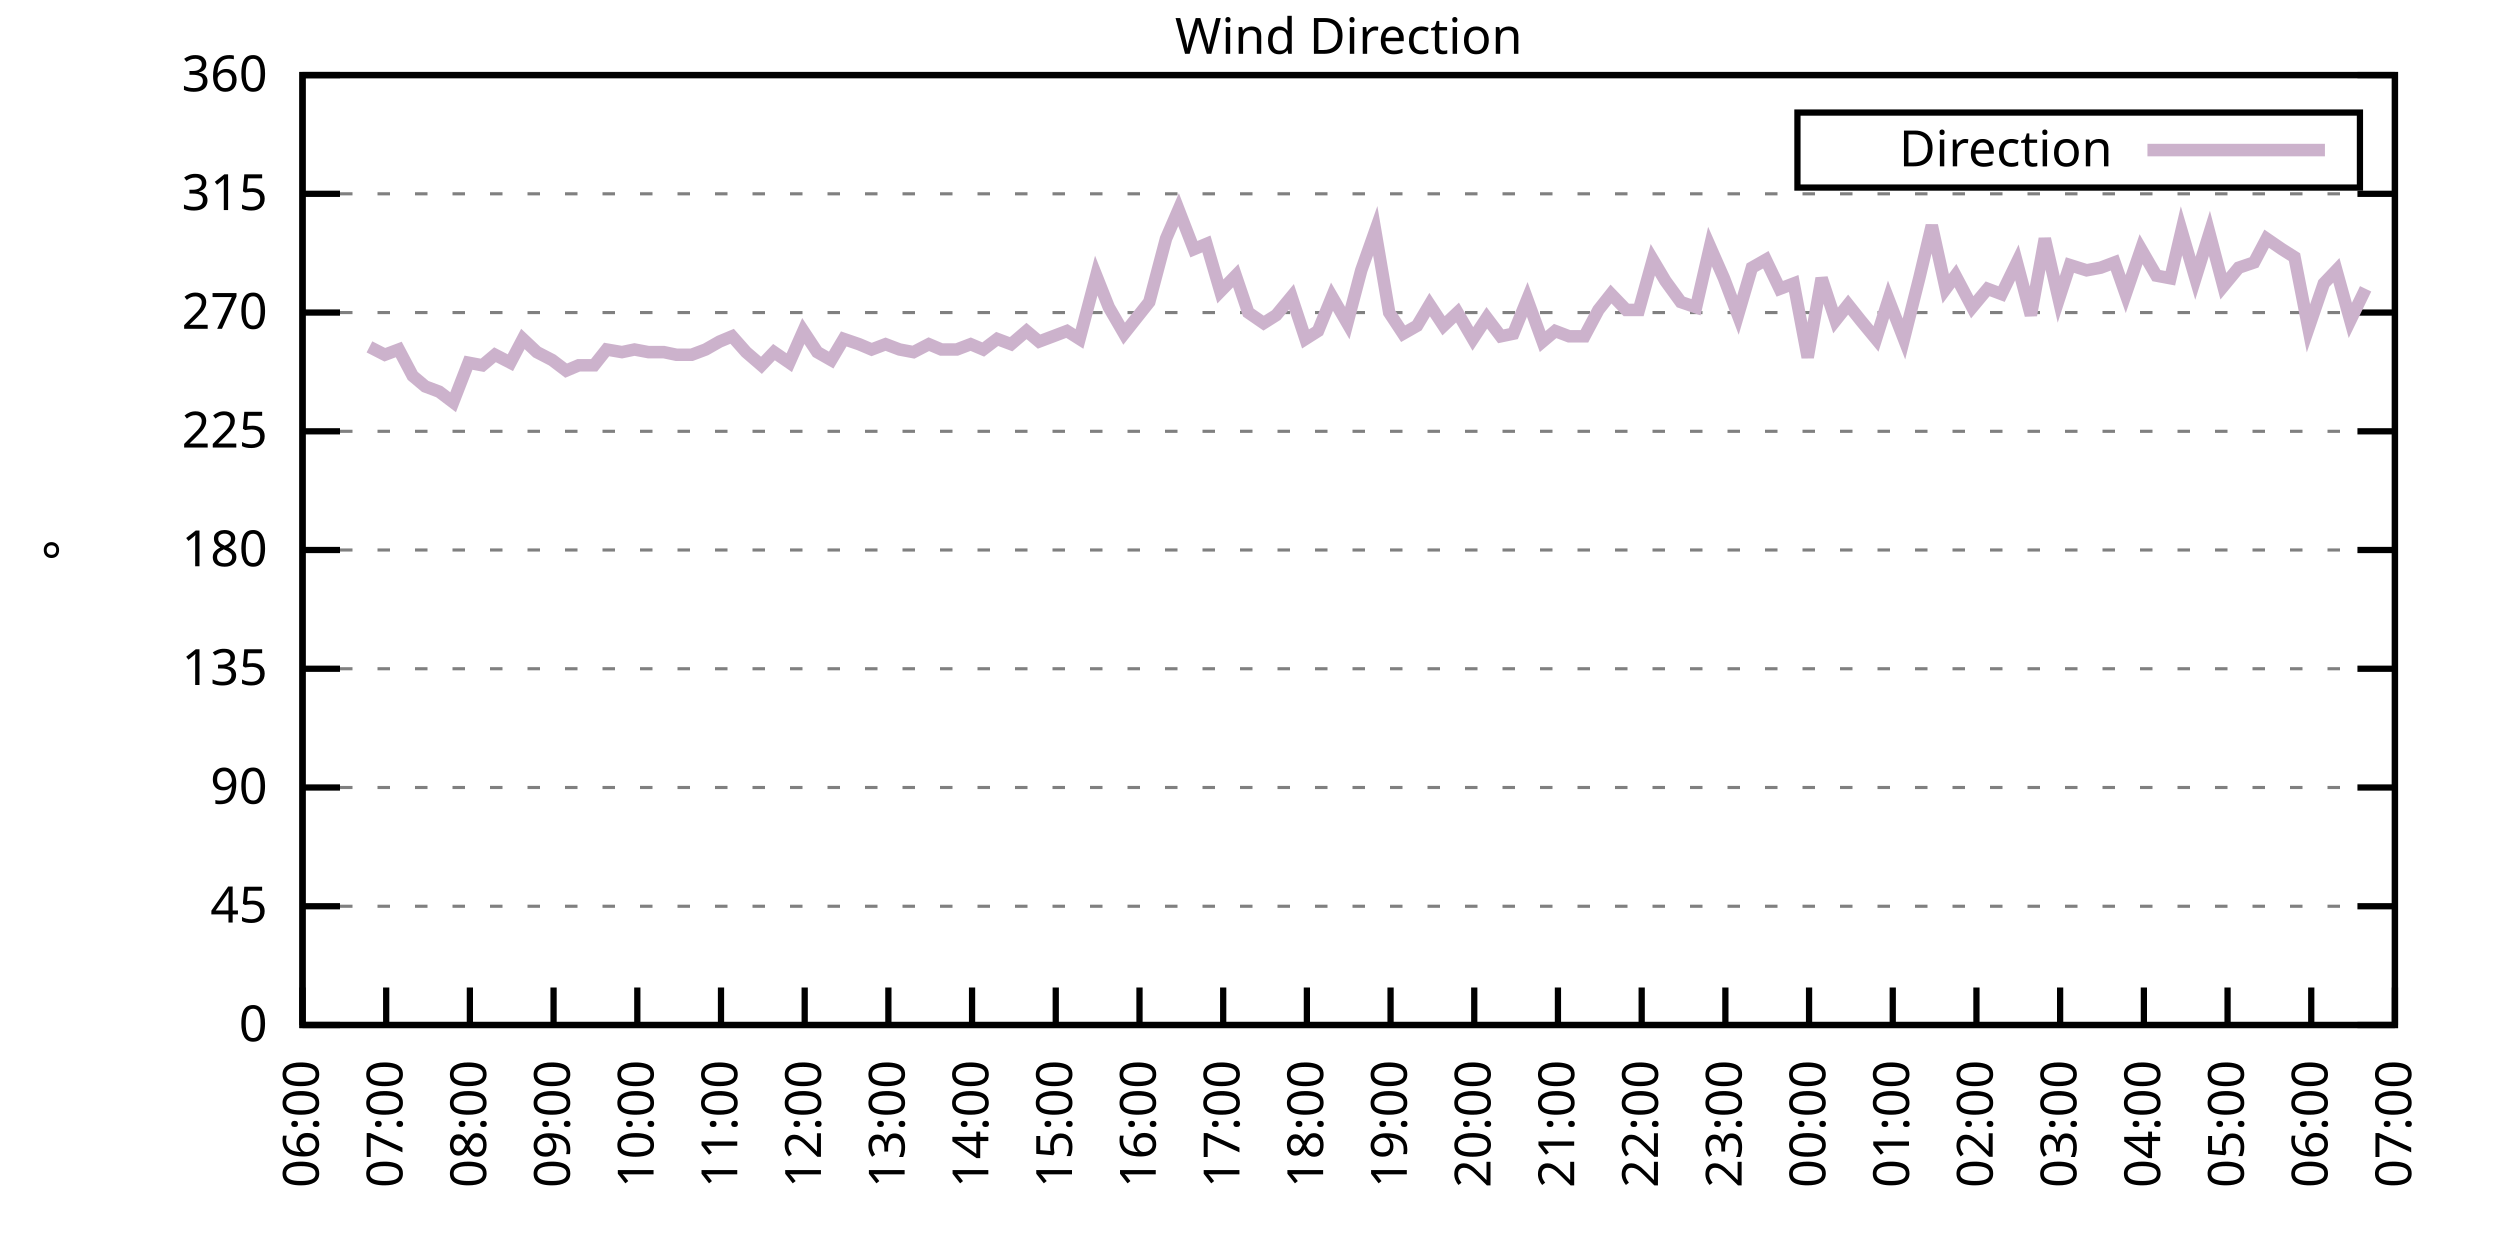
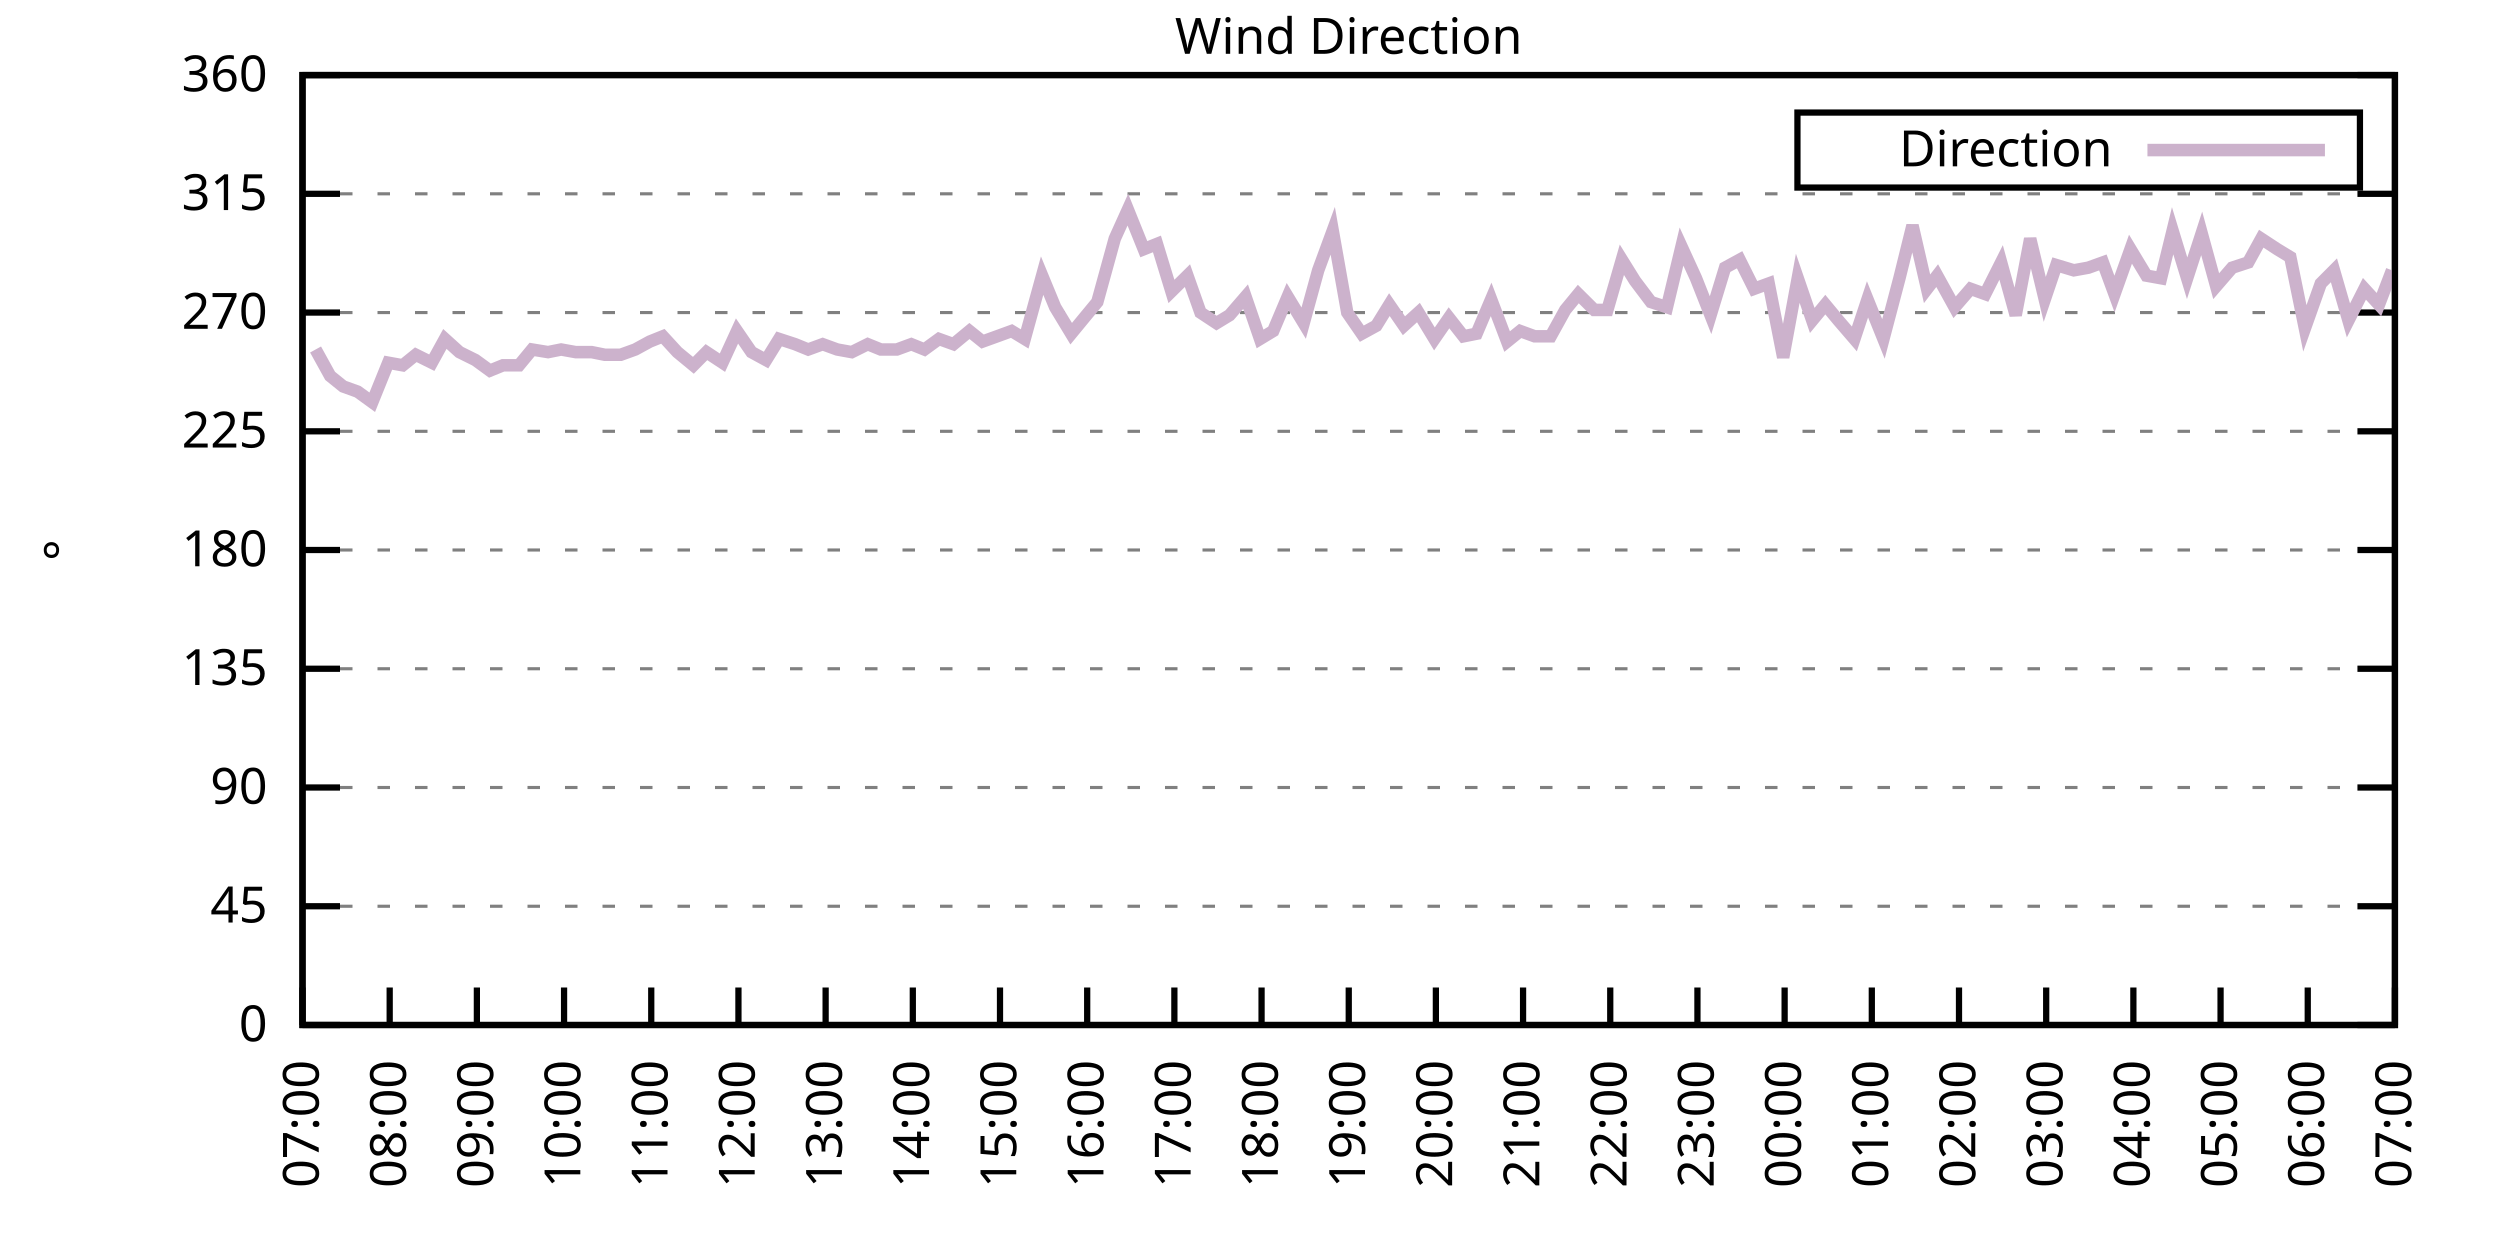
<svg xmlns="http://www.w3.org/2000/svg" xmlns:xlink="http://www.w3.org/1999/xlink" width="400" height="200" viewBox="0 0 400 200">
  <g id="gnuplot_canvas">
    <rect x="0" y="0" width="400" height="200" fill="none" />
    <defs>
      <circle id="gpDot" r="0.5" stroke-width="0.5" stroke="currentColor" />
      <path id="gpPt0" stroke-width="0.333" stroke="currentColor" d="M-1,0 h2 M0,-1 v2" />
      <path id="gpPt1" stroke-width="0.333" stroke="currentColor" d="M-1,-1 L1,1 M1,-1 L-1,1" />
      <path id="gpPt2" stroke-width="0.333" stroke="currentColor" d="M-1,0 L1,0 M0,-1 L0,1 M-1,-1 L1,1 M-1,1 L1,-1" />
      <rect id="gpPt3" stroke-width="0.333" stroke="currentColor" x="-1" y="-1" width="2" height="2" />
      <rect id="gpPt4" stroke-width="0.333" stroke="currentColor" fill="currentColor" x="-1" y="-1" width="2" height="2" />
      <circle id="gpPt5" stroke-width="0.333" stroke="currentColor" cx="0" cy="0" r="1" />
      <use xlink:href="#gpPt5" id="gpPt6" fill="currentColor" stroke="none" />
      <path id="gpPt7" stroke-width="0.333" stroke="currentColor" d="M0,-1.33 L-1.33,0.67 L1.33,0.67 z" />
      <use xlink:href="#gpPt7" id="gpPt8" fill="currentColor" stroke="none" />
      <use xlink:href="#gpPt7" id="gpPt9" stroke="currentColor" transform="rotate(180)" />
      <use xlink:href="#gpPt9" id="gpPt10" fill="currentColor" stroke="none" />
      <use xlink:href="#gpPt3" id="gpPt11" stroke="currentColor" transform="rotate(45)" />
      <use xlink:href="#gpPt11" id="gpPt12" fill="currentColor" stroke="none" />
      <path id="gpPt13" stroke-width="0.333" stroke="currentColor" d="M0,1.330 L1.265,0.411 L0.782,-1.067 L-0.782,-1.076 L-1.265,0.411 z" />
      <use xlink:href="#gpPt13" id="gpPt14" fill="currentColor" stroke="none" />
      <filter id="textbox" filterUnits="objectBoundingBox" x="0" y="0" height="1" width="1">
        <feFlood flood-color="white" flood-opacity="1" result="bgnd" />
        <feComposite in="SourceGraphic" in2="bgnd" operator="atop" />
      </filter>
      <filter id="greybox" filterUnits="objectBoundingBox" x="0" y="0" height="1" width="1">
        <feFlood flood-color="lightgrey" flood-opacity="1" result="grey" />
        <feComposite in="SourceGraphic" in2="grey" operator="atop" />
      </filter>
    </defs>
    <g fill="none" color="white" stroke="currentColor" stroke-width="1.00" stroke-linecap="butt" stroke-linejoin="miter">
</g>
    <g fill="none" color="black" stroke="currentColor" stroke-width="1.00" stroke-linecap="butt" stroke-linejoin="miter">
      <g stroke="none" shape-rendering="crispEdges">
        <polygon fill="rgb(255, 255, 255)" points="48.40,164.00 383.18,164.00 383.18,12.02 48.40,12.02 " />
      </g>
    </g>
    <g fill="none" color="black" stroke="currentColor" stroke-width="1.00" stroke-linecap="butt" stroke-linejoin="miter">
</g>
    <g fill="none" color="black" stroke="black" stroke-width="0.50" stroke-linecap="butt" stroke-linejoin="miter">
</g>
    <g fill="none" color="gray" stroke="currentColor" stroke-width="0.50" stroke-linecap="butt" stroke-linejoin="miter">
      <path stroke="gray" stroke-dasharray="2,4" class="gridline" d="M48.40,164.00 L383.19,164.00  " />
    </g>
    <g fill="none" color="gray" stroke="gray" stroke-width="1.00" stroke-linecap="butt" stroke-linejoin="miter">
</g>
    <g fill="none" color="black" stroke="currentColor" stroke-width="1.00" stroke-linecap="butt" stroke-linejoin="miter">
      <path stroke="black" d="M48.40,164.00 L54.40,164.00 M383.19,164.00 L377.19,164.00  " />
      <g transform="translate(42.80,166.60)" stroke="none" fill="black" font-family="Sans" font-size="8.00" text-anchor="end">
        <text>
          <tspan font-family="Sans"> 0</tspan>
        </text>
      </g>
    </g>
    <g fill="none" color="black" stroke="currentColor" stroke-width="1.00" stroke-linecap="butt" stroke-linejoin="miter">
</g>
    <g fill="none" color="black" stroke="black" stroke-width="0.50" stroke-linecap="butt" stroke-linejoin="miter">
</g>
    <g fill="none" color="gray" stroke="currentColor" stroke-width="0.50" stroke-linecap="butt" stroke-linejoin="miter">
      <path stroke="gray" stroke-dasharray="2,4" class="gridline" d="M48.40,145.00 L383.19,145.00  " />
    </g>
    <g fill="none" color="gray" stroke="gray" stroke-width="1.00" stroke-linecap="butt" stroke-linejoin="miter">
</g>
    <g fill="none" color="black" stroke="currentColor" stroke-width="1.00" stroke-linecap="butt" stroke-linejoin="miter">
      <path stroke="black" d="M48.40,145.00 L54.40,145.00 M383.19,145.00 L377.19,145.00  " />
      <g transform="translate(42.80,147.60)" stroke="none" fill="black" font-family="Sans" font-size="8.00" text-anchor="end">
        <text>
          <tspan font-family="Sans"> 45</tspan>
        </text>
      </g>
    </g>
    <g fill="none" color="black" stroke="currentColor" stroke-width="1.00" stroke-linecap="butt" stroke-linejoin="miter">
</g>
    <g fill="none" color="black" stroke="black" stroke-width="0.50" stroke-linecap="butt" stroke-linejoin="miter">
</g>
    <g fill="none" color="gray" stroke="currentColor" stroke-width="0.50" stroke-linecap="butt" stroke-linejoin="miter">
      <path stroke="gray" stroke-dasharray="2,4" class="gridline" d="M48.40,126.00 L383.19,126.00  " />
    </g>
    <g fill="none" color="gray" stroke="gray" stroke-width="1.00" stroke-linecap="butt" stroke-linejoin="miter">
</g>
    <g fill="none" color="black" stroke="currentColor" stroke-width="1.00" stroke-linecap="butt" stroke-linejoin="miter">
      <path stroke="black" d="M48.40,126.00 L54.40,126.00 M383.19,126.00 L377.19,126.00  " />
      <g transform="translate(42.80,128.60)" stroke="none" fill="black" font-family="Sans" font-size="8.00" text-anchor="end">
        <text>
          <tspan font-family="Sans"> 90</tspan>
        </text>
      </g>
    </g>
    <g fill="none" color="black" stroke="currentColor" stroke-width="1.00" stroke-linecap="butt" stroke-linejoin="miter">
</g>
    <g fill="none" color="black" stroke="black" stroke-width="0.50" stroke-linecap="butt" stroke-linejoin="miter">
</g>
    <g fill="none" color="gray" stroke="currentColor" stroke-width="0.50" stroke-linecap="butt" stroke-linejoin="miter">
      <path stroke="gray" stroke-dasharray="2,4" class="gridline" d="M48.40,107.00 L383.19,107.00  " />
    </g>
    <g fill="none" color="gray" stroke="gray" stroke-width="1.00" stroke-linecap="butt" stroke-linejoin="miter">
</g>
    <g fill="none" color="black" stroke="currentColor" stroke-width="1.00" stroke-linecap="butt" stroke-linejoin="miter">
      <path stroke="black" d="M48.40,107.00 L54.40,107.00 M383.19,107.00 L377.19,107.00  " />
      <g transform="translate(42.80,109.60)" stroke="none" fill="black" font-family="Sans" font-size="8.00" text-anchor="end">
        <text>
          <tspan font-family="Sans"> 135</tspan>
        </text>
      </g>
    </g>
    <g fill="none" color="black" stroke="currentColor" stroke-width="1.00" stroke-linecap="butt" stroke-linejoin="miter">
</g>
    <g fill="none" color="black" stroke="black" stroke-width="0.50" stroke-linecap="butt" stroke-linejoin="miter">
</g>
    <g fill="none" color="gray" stroke="currentColor" stroke-width="0.50" stroke-linecap="butt" stroke-linejoin="miter">
      <path stroke="gray" stroke-dasharray="2,4" class="gridline" d="M48.40,88.00 L383.19,88.00  " />
    </g>
    <g fill="none" color="gray" stroke="gray" stroke-width="1.00" stroke-linecap="butt" stroke-linejoin="miter">
</g>
    <g fill="none" color="black" stroke="currentColor" stroke-width="1.00" stroke-linecap="butt" stroke-linejoin="miter">
      <path stroke="black" d="M48.40,88.00 L54.40,88.00 M383.19,88.00 L377.19,88.00  " />
      <g transform="translate(42.80,90.60)" stroke="none" fill="black" font-family="Sans" font-size="8.00" text-anchor="end">
        <text>
          <tspan font-family="Sans"> 180</tspan>
        </text>
      </g>
    </g>
    <g fill="none" color="black" stroke="currentColor" stroke-width="1.00" stroke-linecap="butt" stroke-linejoin="miter">
</g>
    <g fill="none" color="black" stroke="black" stroke-width="0.50" stroke-linecap="butt" stroke-linejoin="miter">
</g>
    <g fill="none" color="gray" stroke="currentColor" stroke-width="0.50" stroke-linecap="butt" stroke-linejoin="miter">
      <path stroke="gray" stroke-dasharray="2,4" class="gridline" d="M48.40,69.01 L383.19,69.01  " />
    </g>
    <g fill="none" color="gray" stroke="gray" stroke-width="1.00" stroke-linecap="butt" stroke-linejoin="miter">
</g>
    <g fill="none" color="black" stroke="currentColor" stroke-width="1.00" stroke-linecap="butt" stroke-linejoin="miter">
      <path stroke="black" d="M48.40,69.01 L54.40,69.01 M383.19,69.01 L377.19,69.01  " />
      <g transform="translate(42.80,71.61)" stroke="none" fill="black" font-family="Sans" font-size="8.00" text-anchor="end">
        <text>
          <tspan font-family="Sans"> 225</tspan>
        </text>
      </g>
    </g>
    <g fill="none" color="black" stroke="currentColor" stroke-width="1.00" stroke-linecap="butt" stroke-linejoin="miter">
</g>
    <g fill="none" color="black" stroke="black" stroke-width="0.50" stroke-linecap="butt" stroke-linejoin="miter">
</g>
    <g fill="none" color="gray" stroke="currentColor" stroke-width="0.50" stroke-linecap="butt" stroke-linejoin="miter">
      <path stroke="gray" stroke-dasharray="2,4" class="gridline" d="M48.40,50.01 L383.19,50.01  " />
    </g>
    <g fill="none" color="gray" stroke="gray" stroke-width="1.00" stroke-linecap="butt" stroke-linejoin="miter">
</g>
    <g fill="none" color="black" stroke="currentColor" stroke-width="1.00" stroke-linecap="butt" stroke-linejoin="miter">
      <path stroke="black" d="M48.40,50.01 L54.40,50.01 M383.19,50.01 L377.19,50.01  " />
      <g transform="translate(42.80,52.61)" stroke="none" fill="black" font-family="Sans" font-size="8.00" text-anchor="end">
        <text>
          <tspan font-family="Sans"> 270</tspan>
        </text>
      </g>
    </g>
    <g fill="none" color="black" stroke="currentColor" stroke-width="1.00" stroke-linecap="butt" stroke-linejoin="miter">
</g>
    <g fill="none" color="black" stroke="black" stroke-width="0.50" stroke-linecap="butt" stroke-linejoin="miter">
</g>
    <g fill="none" color="gray" stroke="currentColor" stroke-width="0.50" stroke-linecap="butt" stroke-linejoin="miter">
      <path stroke="gray" stroke-dasharray="2,4" class="gridline" d="M48.40,31.01 L383.19,31.01  " />
    </g>
    <g fill="none" color="gray" stroke="gray" stroke-width="1.00" stroke-linecap="butt" stroke-linejoin="miter">
</g>
    <g fill="none" color="black" stroke="currentColor" stroke-width="1.00" stroke-linecap="butt" stroke-linejoin="miter">
      <path stroke="black" d="M48.40,31.01 L54.40,31.01 M383.19,31.01 L377.19,31.01  " />
      <g transform="translate(42.80,33.61)" stroke="none" fill="black" font-family="Sans" font-size="8.00" text-anchor="end">
        <text>
          <tspan font-family="Sans"> 315</tspan>
        </text>
      </g>
    </g>
    <g fill="none" color="black" stroke="currentColor" stroke-width="1.00" stroke-linecap="butt" stroke-linejoin="miter">
</g>
    <g fill="none" color="black" stroke="black" stroke-width="0.50" stroke-linecap="butt" stroke-linejoin="miter">
</g>
    <g fill="none" color="gray" stroke="currentColor" stroke-width="0.50" stroke-linecap="butt" stroke-linejoin="miter">
      <path stroke="gray" stroke-dasharray="2,4" class="gridline" d="M48.40,12.01 L383.19,12.01  " />
    </g>
    <g fill="none" color="gray" stroke="gray" stroke-width="1.00" stroke-linecap="butt" stroke-linejoin="miter">
</g>
    <g fill="none" color="black" stroke="currentColor" stroke-width="1.00" stroke-linecap="butt" stroke-linejoin="miter">
      <path stroke="black" d="M48.40,12.01 L54.40,12.01 M383.19,12.01 L377.19,12.01  " />
      <g transform="translate(42.80,14.61)" stroke="none" fill="black" font-family="Sans" font-size="8.00" text-anchor="end">
        <text>
          <tspan font-family="Sans"> 360</tspan>
        </text>
      </g>
    </g>
    <g fill="none" color="black" stroke="currentColor" stroke-width="1.00" stroke-linecap="butt" stroke-linejoin="miter">
      <path stroke="black" d="M48.40,164.00 L48.40,158.00  " />
      <g transform="translate(51.00,169.60) rotate(270.00)" stroke="none" fill="black" font-family="Sans" font-size="8.00" text-anchor="end">
        <text>
-           <tspan font-family="Sans">06:00</tspan>
-         </text>
-       </g>
-     </g>
-     <g fill="none" color="black" stroke="currentColor" stroke-width="1.00" stroke-linecap="butt" stroke-linejoin="miter">
-       <path stroke="black" d="M61.79,164.00 L61.79,158.00  " />
-       <g transform="translate(64.39,169.60) rotate(270.00)" stroke="none" fill="black" font-family="Sans" font-size="8.00" text-anchor="end">
-         <text>
          <tspan font-family="Sans">07:00</tspan>
        </text>
      </g>
    </g>
    <g fill="none" color="black" stroke="currentColor" stroke-width="1.00" stroke-linecap="butt" stroke-linejoin="miter">
-       <path stroke="black" d="M75.18,164.00 L75.18,158.00  " />
-       <g transform="translate(77.78,169.60) rotate(270.00)" stroke="none" fill="black" font-family="Sans" font-size="8.00" text-anchor="end">
+       <path stroke="black" d="M62.35,164.00 L62.35,158.00  " />
+       <g transform="translate(64.95,169.60) rotate(270.00)" stroke="none" fill="black" font-family="Sans" font-size="8.00" text-anchor="end">
        <text>
          <tspan font-family="Sans">08:00</tspan>
        </text>
      </g>
    </g>
    <g fill="none" color="black" stroke="currentColor" stroke-width="1.00" stroke-linecap="butt" stroke-linejoin="miter">
-       <path stroke="black" d="M88.57,164.00 L88.57,158.00  " />
-       <g transform="translate(91.17,169.60) rotate(270.00)" stroke="none" fill="black" font-family="Sans" font-size="8.00" text-anchor="end">
+       <path stroke="black" d="M76.30,164.00 L76.30,158.00  " />
+       <g transform="translate(78.90,169.60) rotate(270.00)" stroke="none" fill="black" font-family="Sans" font-size="8.00" text-anchor="end">
        <text>
          <tspan font-family="Sans">09:00</tspan>
        </text>
      </g>
    </g>
    <g fill="none" color="black" stroke="currentColor" stroke-width="1.00" stroke-linecap="butt" stroke-linejoin="miter">
-       <path stroke="black" d="M101.97,164.00 L101.97,158.00  " />
-       <g transform="translate(104.57,169.60) rotate(270.00)" stroke="none" fill="black" font-family="Sans" font-size="8.00" text-anchor="end">
+       <path stroke="black" d="M90.25,164.00 L90.25,158.00  " />
+       <g transform="translate(92.85,169.60) rotate(270.00)" stroke="none" fill="black" font-family="Sans" font-size="8.00" text-anchor="end">
        <text>
          <tspan font-family="Sans">10:00</tspan>
        </text>
      </g>
    </g>
    <g fill="none" color="black" stroke="currentColor" stroke-width="1.00" stroke-linecap="butt" stroke-linejoin="miter">
-       <path stroke="black" d="M115.36,164.00 L115.36,158.00  " />
-       <g transform="translate(117.96,169.60) rotate(270.00)" stroke="none" fill="black" font-family="Sans" font-size="8.00" text-anchor="end">
+       <path stroke="black" d="M104.20,164.00 L104.20,158.00  " />
+       <g transform="translate(106.80,169.60) rotate(270.00)" stroke="none" fill="black" font-family="Sans" font-size="8.00" text-anchor="end">
        <text>
          <tspan font-family="Sans">11:00</tspan>
        </text>
      </g>
    </g>
    <g fill="none" color="black" stroke="currentColor" stroke-width="1.00" stroke-linecap="butt" stroke-linejoin="miter">
-       <path stroke="black" d="M128.75,164.00 L128.75,158.00  " />
-       <g transform="translate(131.35,169.60) rotate(270.00)" stroke="none" fill="black" font-family="Sans" font-size="8.00" text-anchor="end">
+       <path stroke="black" d="M118.15,164.00 L118.15,158.00  " />
+       <g transform="translate(120.75,169.60) rotate(270.00)" stroke="none" fill="black" font-family="Sans" font-size="8.00" text-anchor="end">
        <text>
          <tspan font-family="Sans">12:00</tspan>
        </text>
      </g>
    </g>
    <g fill="none" color="black" stroke="currentColor" stroke-width="1.00" stroke-linecap="butt" stroke-linejoin="miter">
-       <path stroke="black" d="M142.14,164.00 L142.14,158.00  " />
-       <g transform="translate(144.74,169.60) rotate(270.00)" stroke="none" fill="black" font-family="Sans" font-size="8.00" text-anchor="end">
+       <path stroke="black" d="M132.10,164.00 L132.10,158.00  " />
+       <g transform="translate(134.70,169.60) rotate(270.00)" stroke="none" fill="black" font-family="Sans" font-size="8.00" text-anchor="end">
        <text>
          <tspan font-family="Sans">13:00</tspan>
        </text>
      </g>
    </g>
    <g fill="none" color="black" stroke="currentColor" stroke-width="1.00" stroke-linecap="butt" stroke-linejoin="miter">
-       <path stroke="black" d="M155.53,164.00 L155.53,158.00  " />
-       <g transform="translate(158.13,169.60) rotate(270.00)" stroke="none" fill="black" font-family="Sans" font-size="8.00" text-anchor="end">
+       <path stroke="black" d="M146.05,164.00 L146.05,158.00  " />
+       <g transform="translate(148.65,169.60) rotate(270.00)" stroke="none" fill="black" font-family="Sans" font-size="8.00" text-anchor="end">
        <text>
          <tspan font-family="Sans">14:00</tspan>
        </text>
      </g>
    </g>
    <g fill="none" color="black" stroke="currentColor" stroke-width="1.00" stroke-linecap="butt" stroke-linejoin="miter">
-       <path stroke="black" d="M168.92,164.00 L168.92,158.00  " />
-       <g transform="translate(171.52,169.60) rotate(270.00)" stroke="none" fill="black" font-family="Sans" font-size="8.00" text-anchor="end">
+       <path stroke="black" d="M160.00,164.00 L160.00,158.00  " />
+       <g transform="translate(162.60,169.60) rotate(270.00)" stroke="none" fill="black" font-family="Sans" font-size="8.00" text-anchor="end">
        <text>
          <tspan font-family="Sans">15:00</tspan>
        </text>
      </g>
    </g>
    <g fill="none" color="black" stroke="currentColor" stroke-width="1.00" stroke-linecap="butt" stroke-linejoin="miter">
-       <path stroke="black" d="M182.32,164.00 L182.32,158.00  " />
-       <g transform="translate(184.92,169.60) rotate(270.00)" stroke="none" fill="black" font-family="Sans" font-size="8.00" text-anchor="end">
+       <path stroke="black" d="M173.95,164.00 L173.95,158.00  " />
+       <g transform="translate(176.55,169.60) rotate(270.00)" stroke="none" fill="black" font-family="Sans" font-size="8.00" text-anchor="end">
        <text>
          <tspan font-family="Sans">16:00</tspan>
        </text>
      </g>
    </g>
    <g fill="none" color="black" stroke="currentColor" stroke-width="1.00" stroke-linecap="butt" stroke-linejoin="miter">
-       <path stroke="black" d="M195.71,164.00 L195.71,158.00  " />
-       <g transform="translate(198.31,169.60) rotate(270.00)" stroke="none" fill="black" font-family="Sans" font-size="8.00" text-anchor="end">
+       <path stroke="black" d="M187.90,164.00 L187.90,158.00  " />
+       <g transform="translate(190.50,169.60) rotate(270.00)" stroke="none" fill="black" font-family="Sans" font-size="8.00" text-anchor="end">
        <text>
          <tspan font-family="Sans">17:00</tspan>
        </text>
      </g>
    </g>
    <g fill="none" color="black" stroke="currentColor" stroke-width="1.00" stroke-linecap="butt" stroke-linejoin="miter">
-       <path stroke="black" d="M209.10,164.00 L209.10,158.00  " />
-       <g transform="translate(211.70,169.60) rotate(270.00)" stroke="none" fill="black" font-family="Sans" font-size="8.00" text-anchor="end">
+       <path stroke="black" d="M201.85,164.00 L201.85,158.00  " />
+       <g transform="translate(204.45,169.60) rotate(270.00)" stroke="none" fill="black" font-family="Sans" font-size="8.00" text-anchor="end">
        <text>
          <tspan font-family="Sans">18:00</tspan>
        </text>
      </g>
    </g>
    <g fill="none" color="black" stroke="currentColor" stroke-width="1.00" stroke-linecap="butt" stroke-linejoin="miter">
-       <path stroke="black" d="M222.49,164.00 L222.49,158.00  " />
-       <g transform="translate(225.09,169.60) rotate(270.00)" stroke="none" fill="black" font-family="Sans" font-size="8.00" text-anchor="end">
+       <path stroke="black" d="M215.80,164.00 L215.80,158.00  " />
+       <g transform="translate(218.40,169.60) rotate(270.00)" stroke="none" fill="black" font-family="Sans" font-size="8.00" text-anchor="end">
        <text>
          <tspan font-family="Sans">19:00</tspan>
        </text>
      </g>
    </g>
    <g fill="none" color="black" stroke="currentColor" stroke-width="1.00" stroke-linecap="butt" stroke-linejoin="miter">
-       <path stroke="black" d="M235.88,164.00 L235.88,158.00  " />
-       <g transform="translate(238.48,169.60) rotate(270.00)" stroke="none" fill="black" font-family="Sans" font-size="8.00" text-anchor="end">
+       <path stroke="black" d="M229.74,164.00 L229.74,158.00  " />
+       <g transform="translate(232.34,169.60) rotate(270.00)" stroke="none" fill="black" font-family="Sans" font-size="8.00" text-anchor="end">
        <text>
          <tspan font-family="Sans">20:00</tspan>
        </text>
      </g>
    </g>
    <g fill="none" color="black" stroke="currentColor" stroke-width="1.00" stroke-linecap="butt" stroke-linejoin="miter">
-       <path stroke="black" d="M249.27,164.00 L249.27,158.00  " />
-       <g transform="translate(251.87,169.60) rotate(270.00)" stroke="none" fill="black" font-family="Sans" font-size="8.00" text-anchor="end">
+       <path stroke="black" d="M243.69,164.00 L243.69,158.00  " />
+       <g transform="translate(246.29,169.60) rotate(270.00)" stroke="none" fill="black" font-family="Sans" font-size="8.00" text-anchor="end">
        <text>
          <tspan font-family="Sans">21:00</tspan>
        </text>
      </g>
    </g>
    <g fill="none" color="black" stroke="currentColor" stroke-width="1.00" stroke-linecap="butt" stroke-linejoin="miter">
-       <path stroke="black" d="M262.67,164.00 L262.67,158.00  " />
-       <g transform="translate(265.27,169.60) rotate(270.00)" stroke="none" fill="black" font-family="Sans" font-size="8.00" text-anchor="end">
+       <path stroke="black" d="M257.64,164.00 L257.64,158.00  " />
+       <g transform="translate(260.24,169.60) rotate(270.00)" stroke="none" fill="black" font-family="Sans" font-size="8.00" text-anchor="end">
        <text>
          <tspan font-family="Sans">22:00</tspan>
        </text>
      </g>
    </g>
    <g fill="none" color="black" stroke="currentColor" stroke-width="1.00" stroke-linecap="butt" stroke-linejoin="miter">
-       <path stroke="black" d="M276.06,164.00 L276.06,158.00  " />
-       <g transform="translate(278.66,169.60) rotate(270.00)" stroke="none" fill="black" font-family="Sans" font-size="8.00" text-anchor="end">
+       <path stroke="black" d="M271.59,164.00 L271.59,158.00  " />
+       <g transform="translate(274.19,169.60) rotate(270.00)" stroke="none" fill="black" font-family="Sans" font-size="8.00" text-anchor="end">
        <text>
          <tspan font-family="Sans">23:00</tspan>
        </text>
      </g>
    </g>
    <g fill="none" color="black" stroke="currentColor" stroke-width="1.00" stroke-linecap="butt" stroke-linejoin="miter">
-       <path stroke="black" d="M289.45,164.00 L289.45,158.00  " />
-       <g transform="translate(292.05,169.60) rotate(270.00)" stroke="none" fill="black" font-family="Sans" font-size="8.00" text-anchor="end">
+       <path stroke="black" d="M285.54,164.00 L285.54,158.00  " />
+       <g transform="translate(288.14,169.60) rotate(270.00)" stroke="none" fill="black" font-family="Sans" font-size="8.00" text-anchor="end">
        <text>
          <tspan font-family="Sans">00:00</tspan>
        </text>
      </g>
    </g>
    <g fill="none" color="black" stroke="currentColor" stroke-width="1.00" stroke-linecap="butt" stroke-linejoin="miter">
-       <path stroke="black" d="M302.84,164.00 L302.84,158.00  " />
-       <g transform="translate(305.44,169.60) rotate(270.00)" stroke="none" fill="black" font-family="Sans" font-size="8.00" text-anchor="end">
+       <path stroke="black" d="M299.49,164.00 L299.49,158.00  " />
+       <g transform="translate(302.09,169.60) rotate(270.00)" stroke="none" fill="black" font-family="Sans" font-size="8.00" text-anchor="end">
        <text>
          <tspan font-family="Sans">01:00</tspan>
        </text>
      </g>
    </g>
    <g fill="none" color="black" stroke="currentColor" stroke-width="1.00" stroke-linecap="butt" stroke-linejoin="miter">
-       <path stroke="black" d="M316.23,164.00 L316.23,158.00  " />
-       <g transform="translate(318.83,169.60) rotate(270.00)" stroke="none" fill="black" font-family="Sans" font-size="8.00" text-anchor="end">
+       <path stroke="black" d="M313.44,164.00 L313.44,158.00  " />
+       <g transform="translate(316.04,169.60) rotate(270.00)" stroke="none" fill="black" font-family="Sans" font-size="8.00" text-anchor="end">
        <text>
          <tspan font-family="Sans">02:00</tspan>
        </text>
      </g>
    </g>
    <g fill="none" color="black" stroke="currentColor" stroke-width="1.00" stroke-linecap="butt" stroke-linejoin="miter">
-       <path stroke="black" d="M329.62,164.00 L329.62,158.00  " />
-       <g transform="translate(332.22,169.60) rotate(270.00)" stroke="none" fill="black" font-family="Sans" font-size="8.00" text-anchor="end">
+       <path stroke="black" d="M327.39,164.00 L327.39,158.00  " />
+       <g transform="translate(329.99,169.60) rotate(270.00)" stroke="none" fill="black" font-family="Sans" font-size="8.00" text-anchor="end">
        <text>
          <tspan font-family="Sans">03:00</tspan>
        </text>
      </g>
    </g>
    <g fill="none" color="black" stroke="currentColor" stroke-width="1.00" stroke-linecap="butt" stroke-linejoin="miter">
-       <path stroke="black" d="M343.02,164.00 L343.02,158.00  " />
-       <g transform="translate(345.62,169.60) rotate(270.00)" stroke="none" fill="black" font-family="Sans" font-size="8.00" text-anchor="end">
+       <path stroke="black" d="M341.34,164.00 L341.34,158.00  " />
+       <g transform="translate(343.94,169.60) rotate(270.00)" stroke="none" fill="black" font-family="Sans" font-size="8.00" text-anchor="end">
        <text>
          <tspan font-family="Sans">04:00</tspan>
        </text>
      </g>
    </g>
    <g fill="none" color="black" stroke="currentColor" stroke-width="1.00" stroke-linecap="butt" stroke-linejoin="miter">
-       <path stroke="black" d="M356.41,164.00 L356.41,158.00  " />
-       <g transform="translate(359.01,169.60) rotate(270.00)" stroke="none" fill="black" font-family="Sans" font-size="8.00" text-anchor="end">
+       <path stroke="black" d="M355.29,164.00 L355.29,158.00  " />
+       <g transform="translate(357.89,169.60) rotate(270.00)" stroke="none" fill="black" font-family="Sans" font-size="8.00" text-anchor="end">
        <text>
          <tspan font-family="Sans">05:00</tspan>
        </text>
      </g>
    </g>
    <g fill="none" color="black" stroke="currentColor" stroke-width="1.00" stroke-linecap="butt" stroke-linejoin="miter">
-       <path stroke="black" d="M369.80,164.00 L369.80,158.00  " />
-       <g transform="translate(372.40,169.60) rotate(270.00)" stroke="none" fill="black" font-family="Sans" font-size="8.00" text-anchor="end">
+       <path stroke="black" d="M369.24,164.00 L369.24,158.00  " />
+       <g transform="translate(371.84,169.60) rotate(270.00)" stroke="none" fill="black" font-family="Sans" font-size="8.00" text-anchor="end">
        <text>
          <tspan font-family="Sans">06:00</tspan>
        </text>
      </g>
    </g>
    <g fill="none" color="black" stroke="currentColor" stroke-width="1.00" stroke-linecap="butt" stroke-linejoin="miter">
      <path stroke="black" d="M383.19,164.00 L383.19,158.00  " />
      <g transform="translate(385.79,169.60) rotate(270.00)" stroke="none" fill="black" font-family="Sans" font-size="8.00" text-anchor="end">
        <text>
          <tspan font-family="Sans">07:00</tspan>
        </text>
      </g>
    </g>
    <g fill="none" color="black" stroke="currentColor" stroke-width="1.00" stroke-linecap="butt" stroke-linejoin="miter">
</g>
    <g fill="none" color="black" stroke="currentColor" stroke-width="1.00" stroke-linecap="butt" stroke-linejoin="miter">
      <path stroke="black" d="M48.40,12.01 L48.40,164.00 L383.19,164.00 L383.19,12.01 L48.40,12.01 Z  " />
    </g>
    <g fill="none" color="black" stroke="currentColor" stroke-width="1.00" stroke-linecap="butt" stroke-linejoin="miter">
</g>
    <g fill="none" color="black" stroke="currentColor" stroke-width="1.00" stroke-linecap="butt" stroke-linejoin="miter">
      <path stroke="black" d="M287.59,30.01 L287.59,18.01 L377.59,18.01 L377.59,30.01 L287.59,30.01 Z  " />
    </g>
    <g id="Wind_direction_plot_1">
      <g fill="none" color="white" stroke="black" stroke-width="2.00" stroke-linecap="butt" stroke-linejoin="miter">
</g>
      <g fill="none" color="black" stroke="currentColor" stroke-width="2.00" stroke-linecap="butt" stroke-linejoin="miter">
        <g transform="translate(337.99,26.61)" stroke="none" fill="black" font-family="Sans" font-size="8.00" text-anchor="end">
          <text>
            <tspan font-family="Sans">Direction</tspan>
          </text>
        </g>
      </g>
      <g fill="none" color="black" stroke="currentColor" stroke-width="2.00" stroke-linecap="butt" stroke-linejoin="miter">
-         <path stroke="rgb(204, 178, 204)" d="M343.59,24.01 L371.99,24.01 M59.11,55.50 L61.57,56.76 L63.80,55.92 L66.03,60.14 L68.04,61.83 L70.27,62.67   L72.50,64.36 L74.96,58.03 L77.19,58.45 L79.20,56.76 L81.66,58.03 L83.66,54.23 L85.90,56.34 L88.35,57.61   L90.58,59.30 L92.59,58.45 L95.05,58.45 L97.06,55.92 L99.51,56.34 L101.52,55.92 L103.75,56.34 L106.21,56.34   L108.22,56.76 L110.67,56.76 L112.90,55.92 L115.13,54.65 L117.14,53.81 L119.38,56.34 L121.83,58.45 L123.84,56.34   L126.29,58.03 L128.53,52.96 L130.76,56.34 L132.99,57.61 L135.00,54.23 L137.45,55.07 L139.46,55.92 L141.69,55.07   L143.93,55.92 L146.16,56.34 L148.61,55.07 L150.62,55.92 L153.08,55.92 L155.31,55.07 L157.32,55.92 L159.55,54.23   L161.78,55.07 L164.24,52.96 L166.25,54.65 L168.48,53.81 L170.71,52.96 L172.72,54.23 L175.40,44.10 L177.41,49.16   L179.86,53.39 L181.87,50.85 L183.88,48.32 L186.56,38.19 L188.57,33.54 L191.02,39.87 L193.03,39.03 L195.26,46.63   L197.72,44.10 L199.73,50.01 L202.18,51.70 L204.19,50.43 L206.64,47.47 L208.88,54.23 L210.88,52.96 L213.12,47.47   L215.57,51.70 L217.80,43.25 L220.04,36.92 L222.27,50.01 L224.50,53.39 L226.73,52.12 L228.74,48.74 L230.97,52.12   L233.20,50.01 L235.66,54.23 L237.89,50.85 L240.12,53.81 L242.13,53.39 L244.36,47.90 L246.82,54.65 L248.83,52.96   L251.06,53.81 L253.51,53.81 L255.75,49.59 L257.76,47.05 L260.21,49.59 L262.22,49.59 L264.45,41.56 L266.46,44.94   L268.92,48.32 L271.37,49.16 L273.60,39.45 L275.83,44.52 L278.07,50.43 L280.30,42.83 L282.53,41.56 L284.76,46.21   L286.99,45.36 L289.23,57.18 L291.46,44.52 L293.69,51.27 L295.70,48.74 L297.71,51.27 L300.16,54.23 L302.17,47.90   L304.63,54.23 L307.08,44.52 L309.09,36.08 L311.32,46.21 L312.88,44.10 L315.56,49.16 L318.02,46.21 L320.25,47.05   L322.70,41.99 L324.94,50.43 L327.17,38.19 L329.40,47.90 L331.19,42.41 L333.86,43.25 L336.10,42.83 L338.33,41.99   L340.11,47.05 L342.57,39.87 L345.02,44.10 L347.26,44.52 L349.04,36.92 L351.27,44.52 L353.51,37.34 L355.74,45.79   L358.19,42.83 L360.65,41.99 L362.66,38.19 L365.11,39.87 L367.12,41.14 L369.35,52.54 L371.81,45.36 L373.82,43.25   L376.05,51.27 L378.50,46.21  " />
+         <path stroke="rgb(204, 178, 204)" d="M343.59,24.01 L371.99,24.01 M50.49,55.92 L52.82,60.14 L54.91,61.83 L57.23,62.67 L59.56,64.36 L62.12,58.03   L64.44,58.45 L66.53,56.76 L69.09,58.03 L71.18,54.23 L73.51,56.34 L76.07,57.61 L78.39,59.30 L80.48,58.45   L83.04,58.45 L85.13,55.92 L87.69,56.34 L89.78,55.92 L92.11,56.34 L94.67,56.34 L96.76,56.76 L99.32,56.76   L101.64,55.92 L103.97,54.65 L106.06,53.81 L108.38,56.34 L110.94,58.45 L113.03,56.34 L115.59,58.03 L117.92,52.96   L120.24,56.34 L122.57,57.61 L124.66,54.23 L127.22,55.07 L129.31,55.92 L131.63,55.07 L133.96,55.92 L136.28,56.34   L138.84,55.07 L140.93,55.92 L143.49,55.92 L145.81,55.07 L147.91,55.92 L150.23,54.23 L152.56,55.07 L155.11,52.96   L157.21,54.65 L159.53,53.81 L161.86,52.96 L163.95,54.23 L166.74,44.10 L168.83,49.16 L171.39,53.39 L173.48,50.85   L175.57,48.32 L178.36,38.19 L180.46,33.54 L183.01,39.87 L185.11,39.03 L187.43,46.63 L189.99,44.10 L192.08,50.01   L194.64,51.70 L196.73,50.43 L199.29,47.47 L201.61,54.23 L203.71,52.96 L206.03,47.47 L208.59,51.70 L210.91,43.25   L213.24,36.92 L215.56,50.01 L217.89,53.39 L220.21,52.12 L222.30,48.74 L224.63,52.12 L226.95,50.01 L229.51,54.23   L231.84,50.85 L234.16,53.81 L236.25,53.39 L238.58,47.90 L241.14,54.65 L243.23,52.96 L245.55,53.81 L248.11,53.81   L250.44,49.59 L252.53,47.05 L255.09,49.59 L257.18,49.59 L259.50,41.56 L261.60,44.94 L264.15,48.32 L266.71,49.16   L269.04,39.45 L271.36,44.52 L273.69,50.43 L276.01,42.83 L278.34,41.56 L280.66,46.21 L282.99,45.36 L285.31,57.18   L287.64,44.52 L289.96,51.27 L292.05,48.74 L294.15,51.27 L296.70,54.23 L298.80,47.90 L301.35,54.23 L303.91,44.52   L306.00,36.08 L308.33,46.21 L309.95,44.10 L312.74,49.16 L315.30,46.21 L317.63,47.05 L320.18,41.99 L322.51,50.43   L324.83,38.19 L327.16,47.90 L329.02,42.41 L331.81,43.25 L334.13,42.83 L336.46,41.99 L338.32,47.05 L340.88,39.87   L343.43,44.10 L345.76,44.52 L347.62,36.92 L349.94,44.52 L352.27,37.34 L354.59,45.79 L357.15,42.83 L359.71,41.99   L361.80,38.19 L364.36,39.87 L366.45,41.14 L368.78,52.54 L371.33,45.36 L373.43,43.25 L375.75,51.27 L378.31,46.21   L380.63,48.74 L382.73,43.25  " />
      </g>
    </g>
    <g fill="none" color="black" stroke="currentColor" stroke-width="2.00" stroke-linecap="butt" stroke-linejoin="miter">
</g>
    <g fill="none" color="black" stroke="black" stroke-width="1.00" stroke-linecap="butt" stroke-linejoin="miter">
</g>
    <g fill="none" color="black" stroke="currentColor" stroke-width="1.00" stroke-linecap="butt" stroke-linejoin="miter">
      <path stroke="black" d="M48.40,12.01 L48.40,164.00 L383.19,164.00 L383.19,12.01 L48.40,12.01 Z  " />
      <g transform="translate(12.80,88.01) rotate(270.00)" stroke="none" fill="black" font-family="Sans" font-size="8.00" text-anchor="middle">
        <text>
          <tspan font-family="Sans">°</tspan>
        </text>
      </g>
    </g>
    <g fill="none" color="black" stroke="currentColor" stroke-width="1.00" stroke-linecap="butt" stroke-linejoin="miter">
</g>
    <g fill="none" color="black" stroke="currentColor" stroke-width="1.00" stroke-linecap="butt" stroke-linejoin="miter">
      <g transform="translate(215.79,8.61)" stroke="none" fill="black" font-family="Sans" font-size="8.00" text-anchor="middle">
        <text>
          <tspan font-family="Sans">Wind Direction</tspan>
        </text>
      </g>
    </g>
    <g fill="none" color="black" stroke="currentColor" stroke-width="1.00" stroke-linecap="butt" stroke-linejoin="miter">
</g>
  </g>
</svg>
